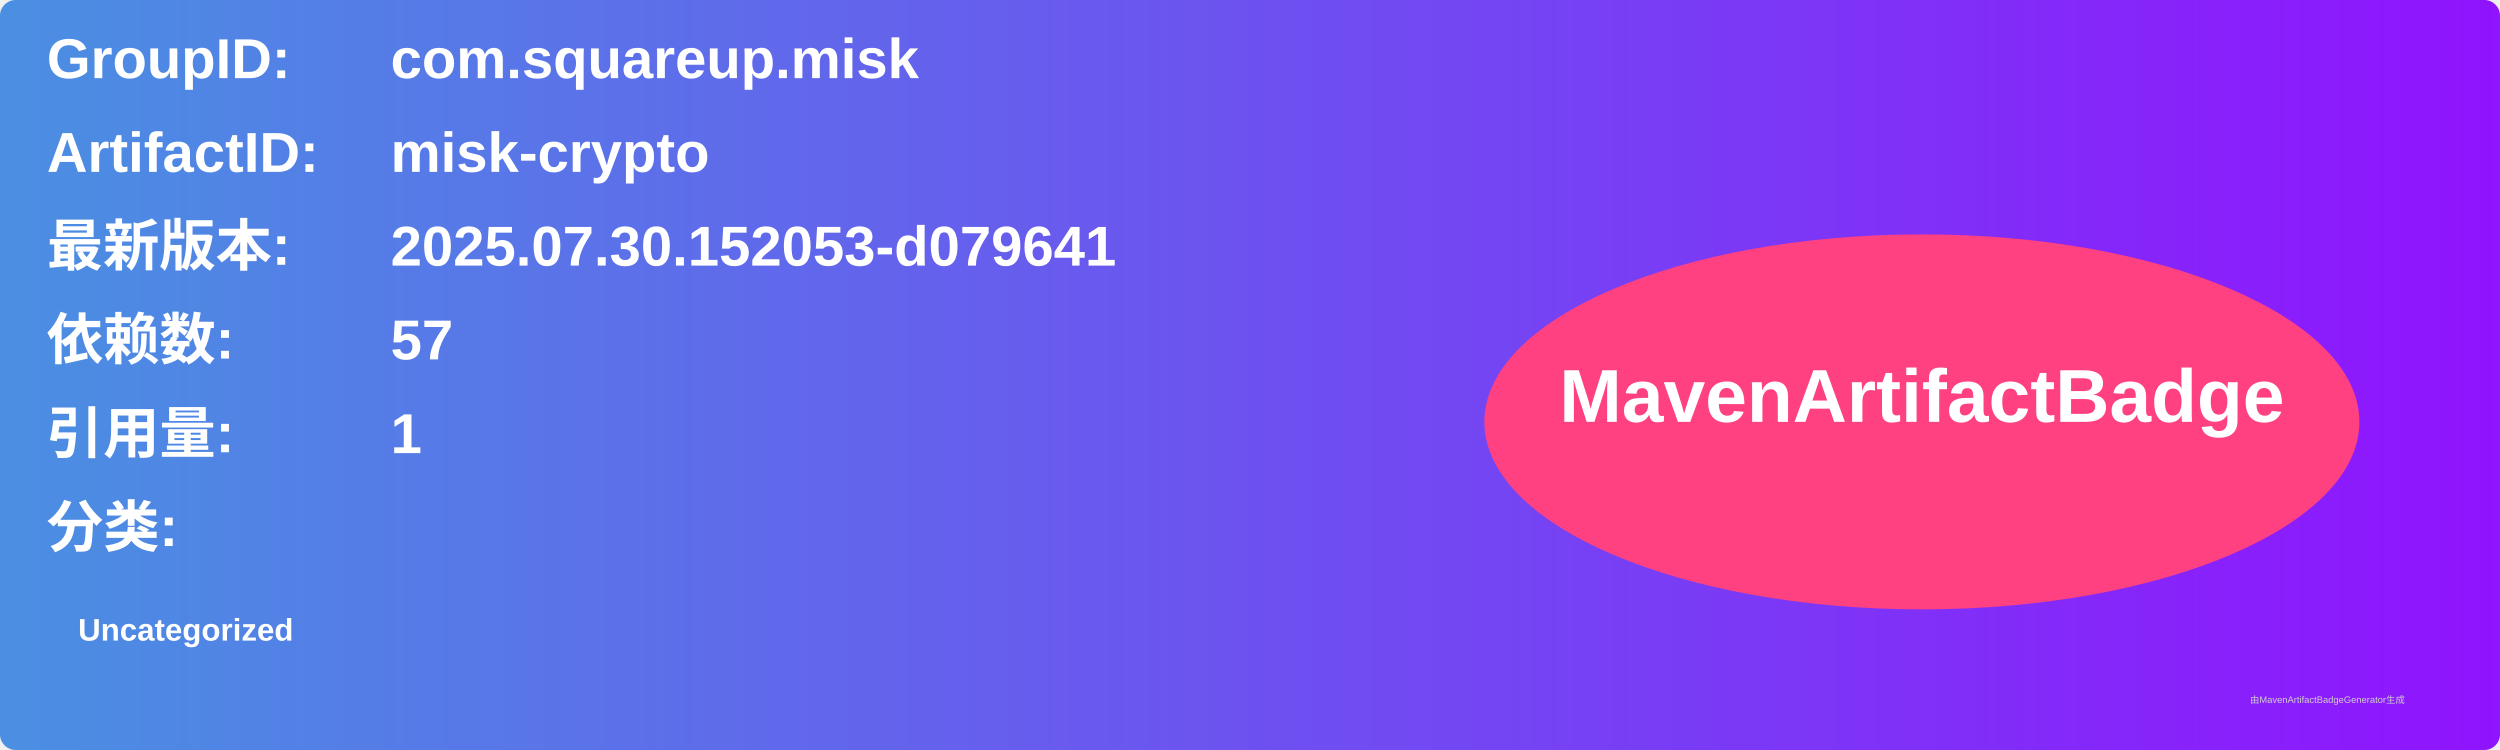
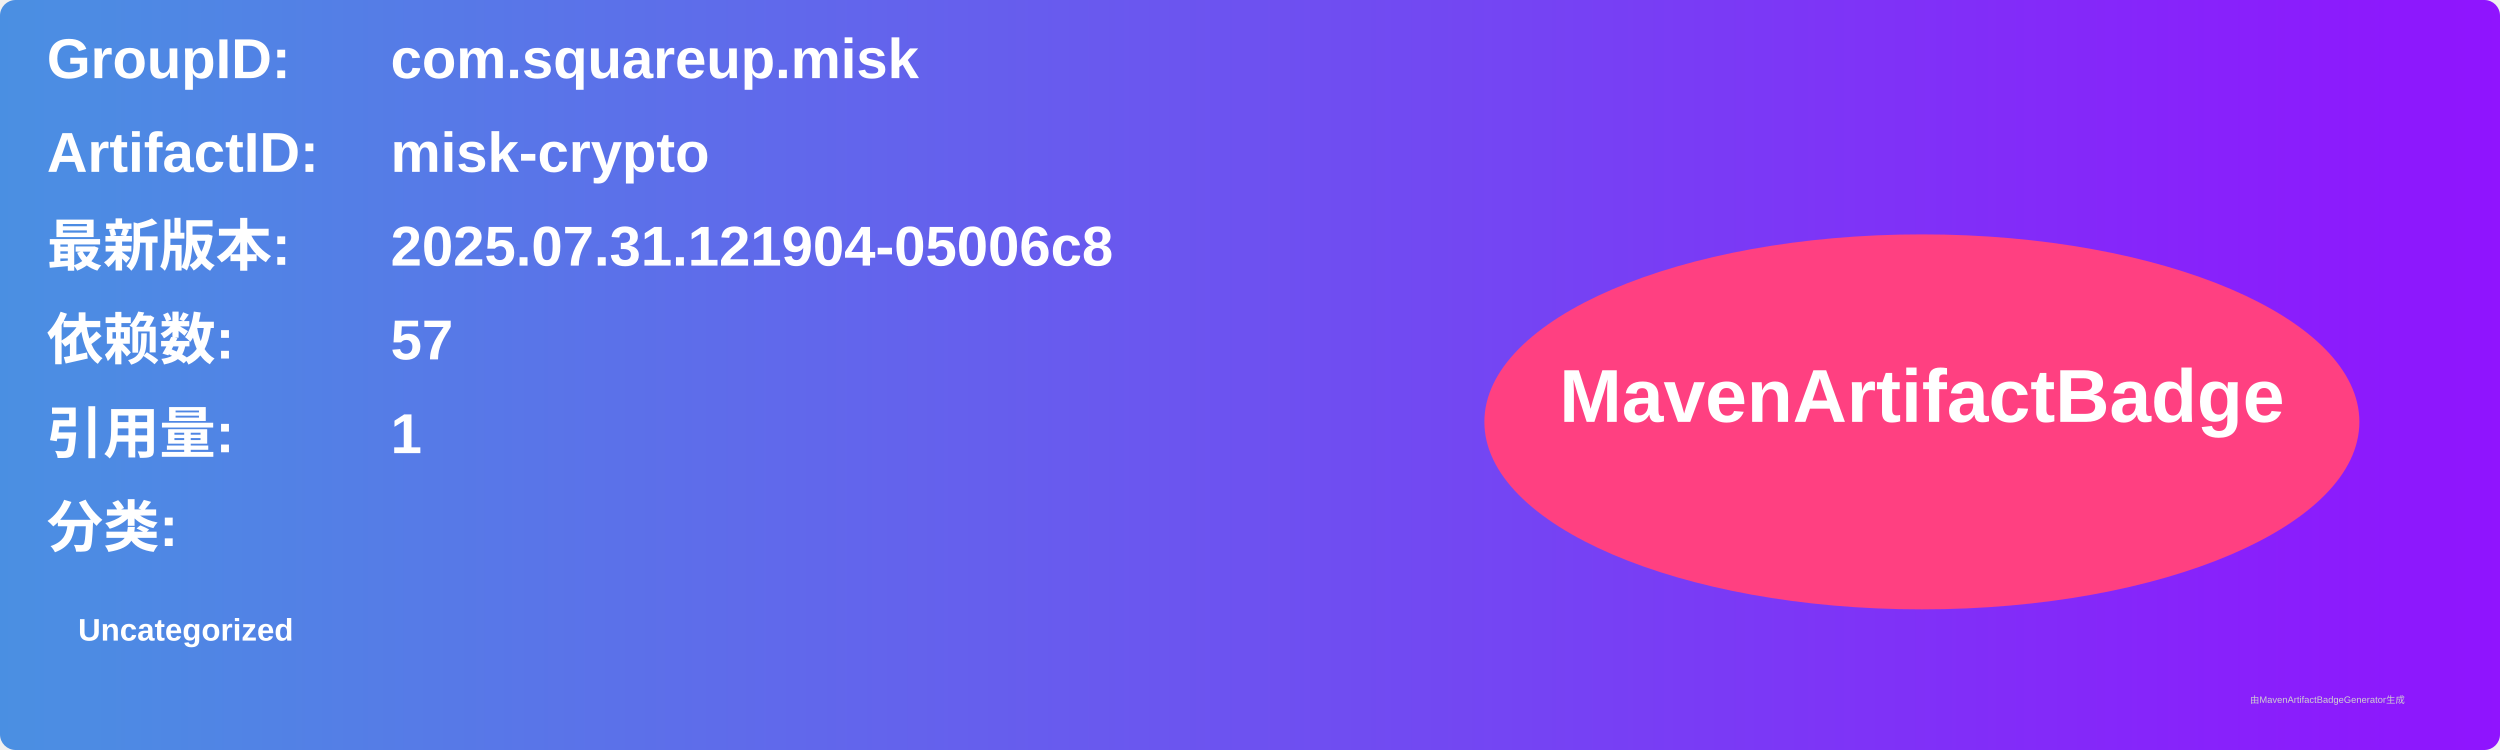
<svg xmlns="http://www.w3.org/2000/svg" width="800" height="240" viewBox="0 0 800 240">
  <linearGradient id="grad" x1="0%" y1="0%" x2="100%" y2="0%">
    <stop offset="0%" stop-color="#4a90e2" />
    <stop offset="100%" stop-color="#9013fe" />
  </linearGradient>
  <rect width="100%" height="100%" rx="5" ry="5" fill="url(#grad)" />
  <g transform="translate(15, 15)">
    <text x="0" y="10" font-family="Arial" font-size="18" fill="white" font-weight="bold" width="260">GroupID:</text>
    <text x="110" y="10" font-family="Arial" font-size="18" fill="white" font-weight="bold" width="460">com.squareup.misk</text>
    <text x="0" y="40" font-family="Arial" font-size="18" fill="white" font-weight="bold" width="260">ArtifactID:</text>
    <text x="110" y="40" font-family="Arial" font-size="18" fill="white" font-weight="bold" width="460">misk-crypto</text>
    <text x="0" y="70" font-family="Arial" font-size="18" fill="white" font-weight="bold">最新版本:</text>
    <text x="110" y="70" font-family="Arial" font-size="18" fill="white" font-weight="bold">
-       <tspan font-weight="bold">2025.07.30.152053-d079641</tspan>
+       <tspan font-weight="bold">2025.07.31.121904-05006c8</tspan>
    </text>
    <text x="0" y="100" font-family="Arial" font-size="18" fill="white" font-weight="bold">依赖数: </text>
    <text x="110" y="100" font-family="Arial" font-size="18" fill="white">
      <tspan font-weight="bold">57</tspan>
    </text>
    <text x="0" y="130" font-family="Arial" font-size="18" fill="white" font-weight="bold">引用量: </text>
    <text x="110" y="130" font-family="Arial" font-size="18" fill="white">
      <tspan font-weight="bold">1</tspan>
    </text>
    <text x="0" y="160" font-family="Arial" font-size="18" fill="white" font-weight="bold">分类:</text>
    <text x="10" y="190" font-family="Arial" font-size="10" fill="white">
      <tspan font-weight="bold">Uncategorized</tspan>
    </text>
    <ellipse cx="600" cy="120" rx="140" ry="60" fill="#ff4081" />
    <text x="600" y="120" text-anchor="middle" font-family="Arial" font-size="24" fill="white" font-weight="bold">MavenArtifactBadge</text>
  </g>
  <text x="720" y="225" font-family="Arial" font-size="3" fill="#d0d0d0">由MavenArtifactBadgeGenerator生成</text>
</svg>
